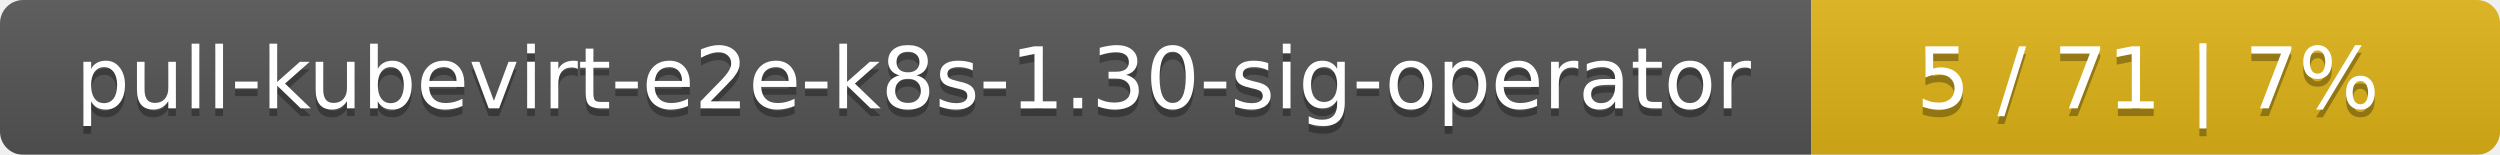
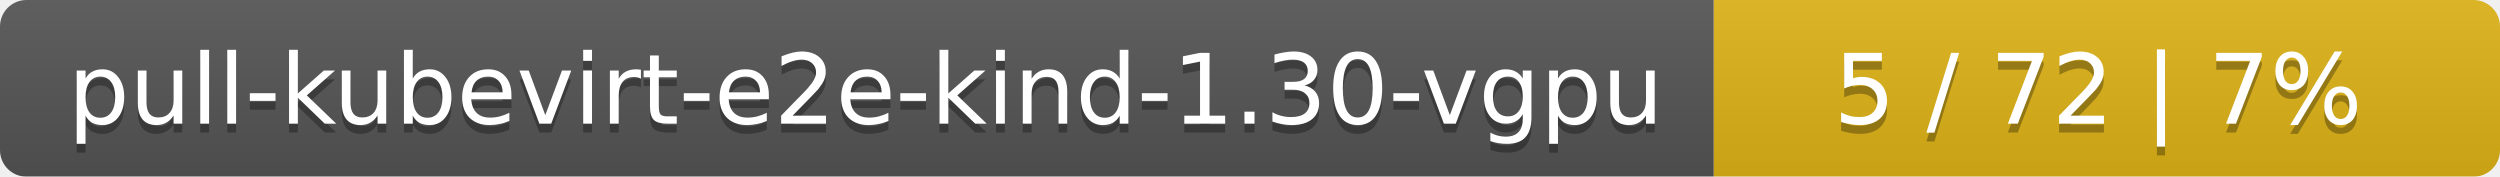
- <svg xmlns="http://www.w3.org/2000/svg" width="323" height="20">
+ <svg xmlns="http://www.w3.org/2000/svg" width="283" height="20">
  <linearGradient id="smooth" x2="0" y2="100%">
    <stop offset="0" stop-color="#bbb" stop-opacity=".1" />
    <stop offset="1" stop-opacity=".1" />
  </linearGradient>
  <mask id="round">
-     <rect width="323" height="20" rx="3" fill="#fff" />
+     <rect width="283" height="20" rx="3" fill="#fff" />
  </mask>
  <g mask="url(#round)">
-     <rect width="234" height="20" fill="#555" />
-     <rect x="234" width="89" height="20" fill="#dfb317" />
-     <rect width="323" height="20" fill="url(#smooth)" />
+     <rect width="194" height="20" fill="#555" />
+     <rect x="194" width="89" height="20" fill="#dfb317" />
+     <rect width="283" height="20" fill="url(#smooth)" />
  </g>
  <g fill="#fff" text-anchor="middle" font-family="DejaVu Sans,Verdana,Geneva,sans-serif" font-size="11">
-     <text x="118" y="15" fill="#010101" fill-opacity=".3">pull-kubevirt-e2e-k8s-1.30-sig-operator</text>
-     <text x="118" y="14">pull-kubevirt-e2e-k8s-1.30-sig-operator</text>
-     <text x="277.5" y="15" fill="#010101" fill-opacity=".3">5 / 71    |    7%</text>
-     <text x="277.5" y="14">5 / 71    |    7%</text>
+     <text x="98" y="15" fill="#010101" fill-opacity=".3">pull-kubevirt-e2e-kind-1.30-vgpu</text>
+     <text x="98" y="14">pull-kubevirt-e2e-kind-1.30-vgpu</text>
+     <text x="237.5" y="15" fill="#010101" fill-opacity=".3">5 / 72    |    7%</text>
+     <text x="237.5" y="14">5 / 72    |    7%</text>
  </g>
</svg>
